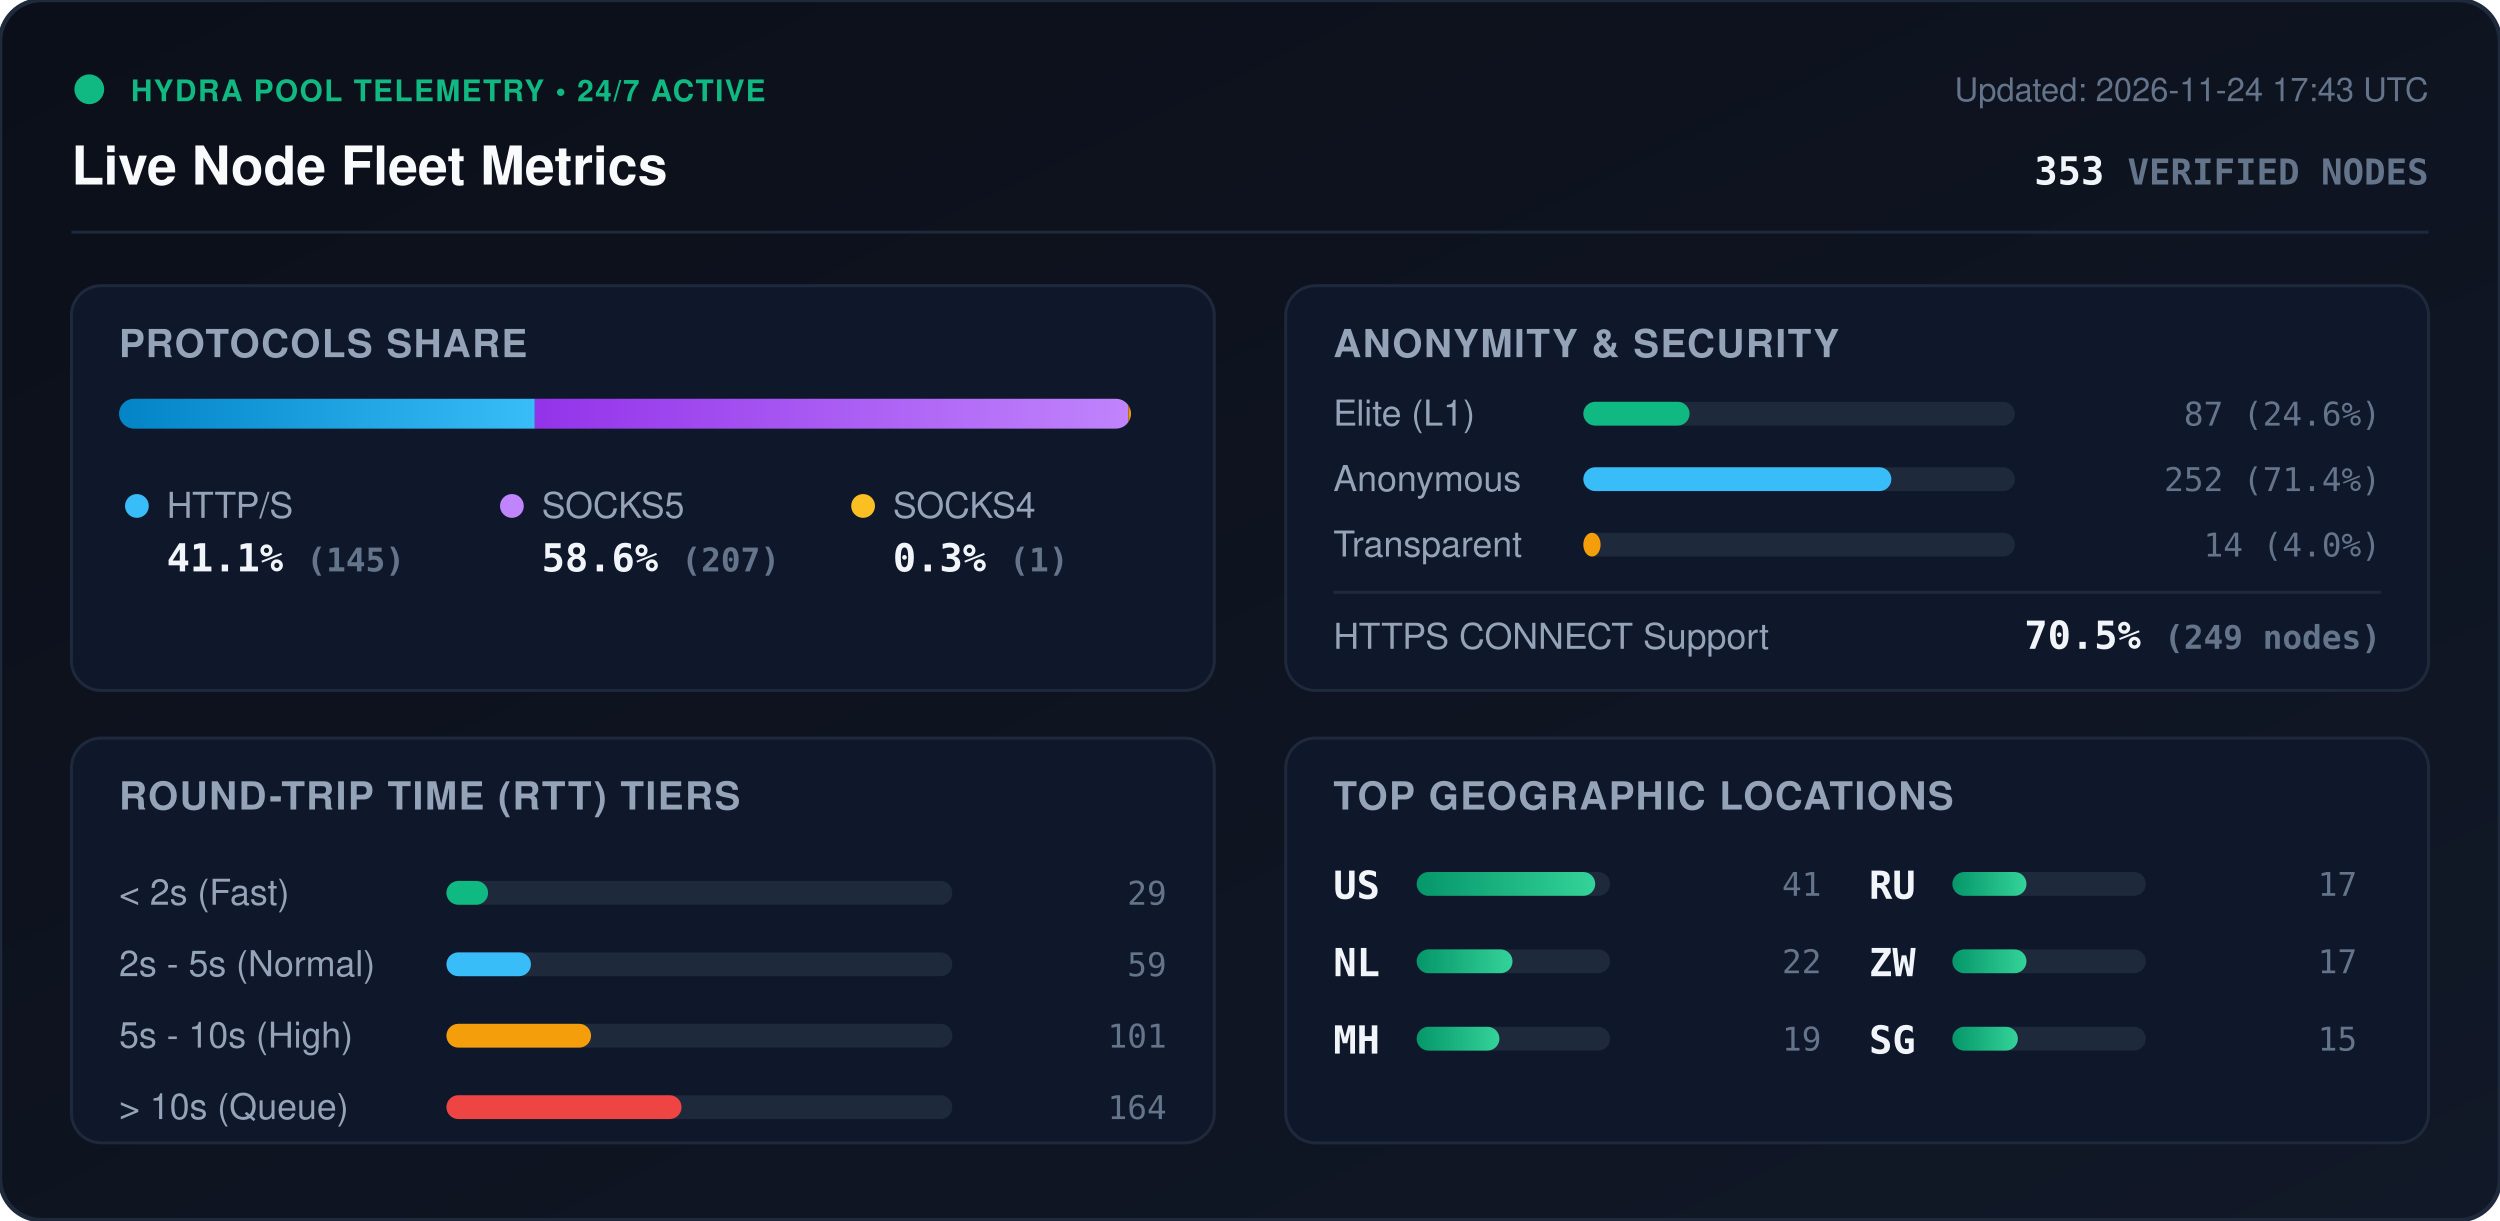
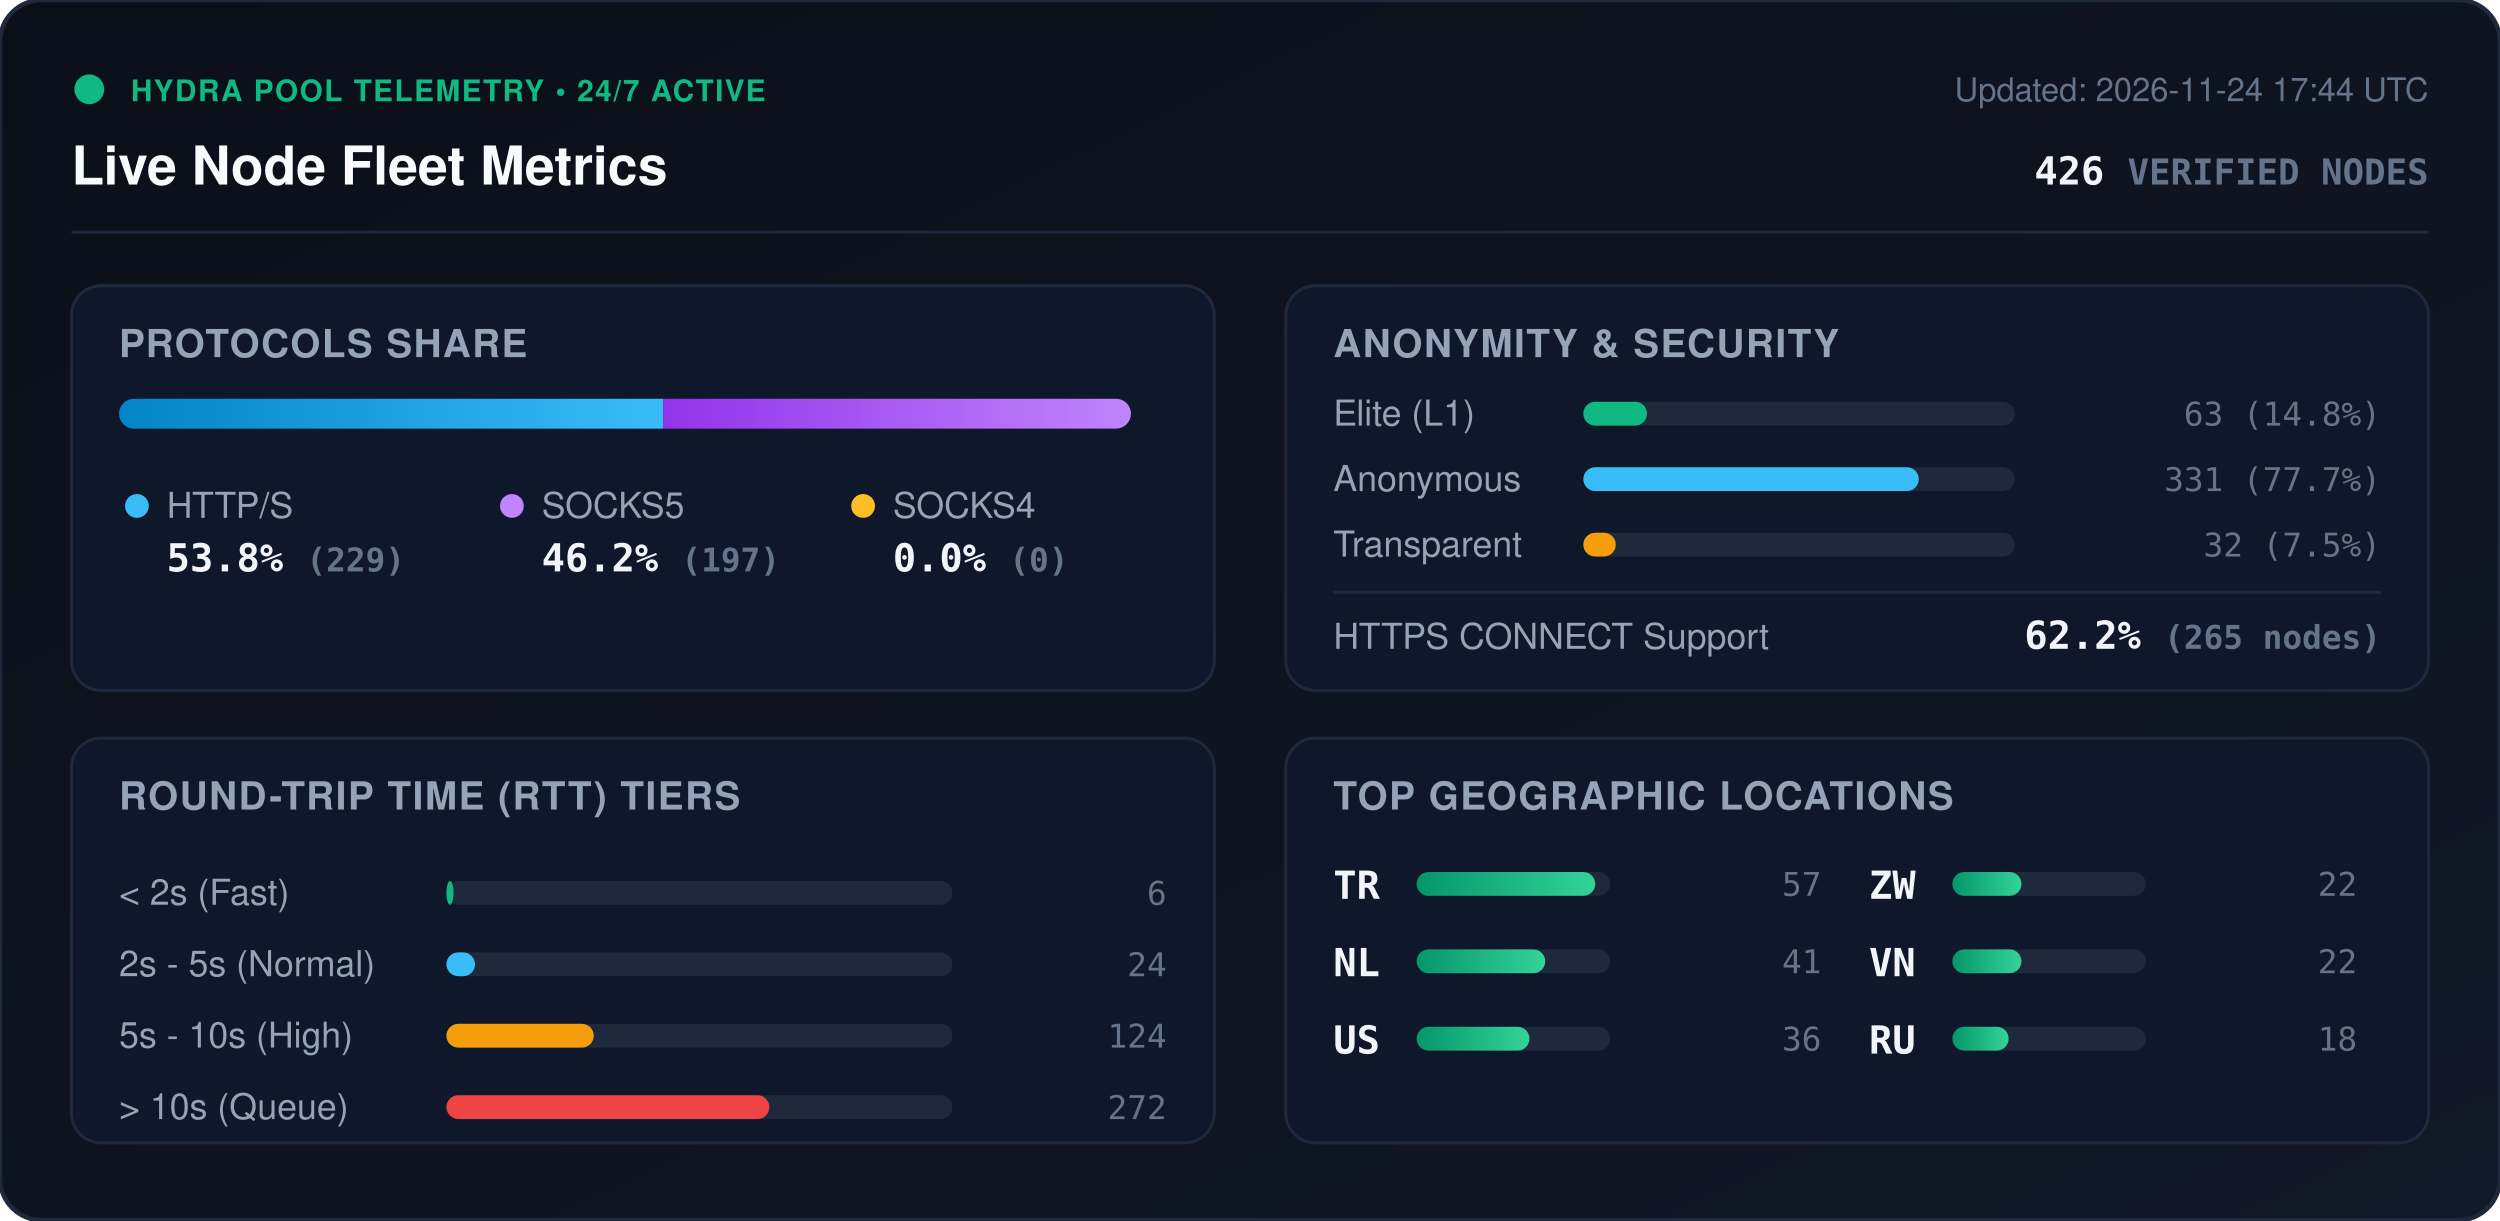
<svg xmlns="http://www.w3.org/2000/svg" viewBox="0 0 840 410" width="840" height="410" style="max-width: 100%; height: auto;">
  <defs>
    <linearGradient id="bg" x1="0%" y1="0%" x2="100%" y2="100%">
      <stop offset="0%" stop-color="#0b0f19" />
      <stop offset="100%" stop-color="#111827" />
    </linearGradient>
    <linearGradient id="bar-http" x1="0%" y1="0%" x2="100%" y2="0%">
      <stop offset="0%" stop-color="#0284c7" />
      <stop offset="100%" stop-color="#38bdf8" />
    </linearGradient>
    <linearGradient id="bar-socks5" x1="0%" y1="0%" x2="100%" y2="0%">
      <stop offset="0%" stop-color="#9333ea" />
      <stop offset="100%" stop-color="#c084fc" />
    </linearGradient>
    <linearGradient id="bar-socks4" x1="0%" y1="0%" x2="100%" y2="0%">
      <stop offset="0%" stop-color="#d97706" />
      <stop offset="100%" stop-color="#fbbf24" />
    </linearGradient>
    <linearGradient id="bar-green" x1="0%" y1="0%" x2="100%" y2="0%">
      <stop offset="0%" stop-color="#059669" />
      <stop offset="100%" stop-color="#34d399" />
    </linearGradient>
    <clipPath id="prog-track-clip">
      <rect width="340.0" height="10" rx="5" />
    </clipPath>
    <style>
      .title { font: 700 18px -apple-system, BlinkMacSystemFont, 'Segoe UI', Helvetica, Arial, sans-serif; fill: #f8fafc; }
      .sub { font: 500 11px -apple-system, BlinkMacSystemFont, 'Segoe UI', Helvetica, Arial, sans-serif; fill: #64748b; }
      .section-hdr { font: 600 13px -apple-system, BlinkMacSystemFont, 'Segoe UI', Helvetica, Arial, sans-serif; fill: #94a3b8; letter-spacing: 0.5px; }
      .metric-val { font: 700 13px -apple-system, BlinkMacSystemFont, 'Segoe UI', Helvetica, Arial, sans-serif; fill: #f1f5f9; }
      .metric-lbl { font: 500 12px -apple-system, BlinkMacSystemFont, 'Segoe UI', Helvetica, Arial, sans-serif; fill: #94a3b8; }
      .badge-txt { font: 700 10px -apple-system, BlinkMacSystemFont, 'Segoe UI', Helvetica, Arial, sans-serif; fill: #10b981; letter-spacing: 0.5px; }
      .mono { font-family: ui-monospace, SFMono-Regular, Menlo, Monaco, Consolas, monospace; }
      .pulse { animation: beacon 2s infinite ease-in-out; }
      @keyframes beacon { 0%, 100% { opacity: 1; } 50% { opacity: 0.35; } }
    </style>
  </defs>
  <rect width="840" height="410" rx="14" fill="url(#bg)" stroke="#1e293b" stroke-width="1.5" />
  <g transform="translate(24, 24)">
    <circle cx="6" cy="6" r="5" fill="#10b981" class="pulse" />
    <text x="20" y="10" class="badge-txt">HYDRA POOL TELEMETRY • 24/7 ACTIVE</text>
    <text x="0" y="38" class="title">Live Node Fleet Metrics</text>
-     <text x="792" y="10" text-anchor="end" class="sub">Updated: 2026-11-24 17:43 UTC</text>
-     <text x="792" y="38" text-anchor="end" class="metric-val mono" fill="#38bdf8">353 <tspan font-size="12" fill="#64748b">VERIFIED NODES</tspan>
+     <text x="792" y="10" text-anchor="end" class="sub">Updated: 2026-11-24 17:44 UTC</text>
+     <text x="792" y="38" text-anchor="end" class="metric-val mono" fill="#38bdf8">426 <tspan font-size="12" fill="#64748b">VERIFIED NODES</tspan>
    </text>
  </g>
  <line x1="24" y1="78" x2="816" y2="78" stroke="#1e293b" stroke-width="1" />
  <g transform="translate(24, 96)">
    <rect width="384" height="136" rx="10" fill="#0f172a" stroke="#1e293b" />
    <text x="16" y="24" class="section-hdr">PROTOCOLS SHARE</text>
    <g transform="translate(16, 38)">
      <rect width="340.0" height="10" rx="5" fill="#1e293b" />
      <g clip-path="url(#prog-track-clip)">
-         <rect x="0" width="139.7" height="10" fill="url(#bar-http)" />
-         <rect x="139.7" width="199.4" height="10" fill="url(#bar-socks5)" />
-         <rect x="339.1" width="1.0" height="10" fill="url(#bar-socks4)" />
+         <rect x="0" width="182.8" height="10" fill="url(#bar-http)" />
+         <rect x="182.8" width="157.2" height="10" fill="url(#bar-socks5)" />
+         <rect x="340.0" width="0.0" height="10" fill="url(#bar-socks4)" />
      </g>
    </g>
    <g transform="translate(16, 68)">
      <circle cx="6" cy="6" r="4" fill="#38bdf8" />
      <text x="16" y="10" class="metric-lbl">HTTP/S</text>
-       <text x="16" y="28" class="metric-val mono">41.1% <tspan font-size="11" fill="#64748b">(145)</tspan>
+       <text x="16" y="28" class="metric-val mono">53.8% <tspan font-size="11" fill="#64748b">(229)</tspan>
      </text>
      <circle cx="132" cy="6" r="4" fill="#c084fc" />
      <text x="142" y="10" class="metric-lbl">SOCKS5</text>
-       <text x="142" y="28" class="metric-val mono">58.6% <tspan font-size="11" fill="#64748b">(207)</tspan>
+       <text x="142" y="28" class="metric-val mono">46.2% <tspan font-size="11" fill="#64748b">(197)</tspan>
      </text>
      <circle cx="250" cy="6" r="4" fill="#fbbf24" />
      <text x="260" y="10" class="metric-lbl">SOCKS4</text>
-       <text x="260" y="28" class="metric-val mono">0.3% <tspan font-size="11" fill="#64748b">(1)</tspan>
+       <text x="260" y="28" class="metric-val mono">0.0% <tspan font-size="11" fill="#64748b">(0)</tspan>
      </text>
    </g>
  </g>
  <g transform="translate(432, 96)">
    <rect width="384" height="136" rx="10" fill="#0f172a" stroke="#1e293b" />
    <text x="16" y="24" class="section-hdr">ANONYMITY &amp; SECURITY</text>
    <text x="16" y="47" class="metric-lbl">Elite (L1)</text>
    <rect x="100" y="39" width="145.0" height="8" rx="4" fill="#1e293b" />
-     <rect x="100" y="39" width="35.7" height="8" rx="4" fill="#10b981" />
-     <text x="368" y="47" text-anchor="end" class="mono sub" fill="#e2e8f0">87 (24.6%)</text>
+     <rect x="100" y="39" width="21.4" height="8" rx="4" fill="#10b981" />
+     <text x="368" y="47" text-anchor="end" class="mono sub" fill="#e2e8f0">63 (14.8%)</text>
    <text x="16" y="69" class="metric-lbl">Anonymous</text>
    <rect x="100" y="61" width="145.0" height="8" rx="4" fill="#1e293b" />
-     <rect x="100" y="61" width="103.5" height="8" rx="4" fill="#38bdf8" />
-     <text x="368" y="69" text-anchor="end" class="mono sub" fill="#e2e8f0">252 (71.4%)</text>
+     <rect x="100" y="61" width="112.7" height="8" rx="4" fill="#38bdf8" />
+     <text x="368" y="69" text-anchor="end" class="mono sub" fill="#e2e8f0">331 (77.7%)</text>
    <text x="16" y="91" class="metric-lbl">Transparent</text>
    <rect x="100" y="83" width="145.0" height="8" rx="4" fill="#1e293b" />
-     <rect x="100" y="83" width="5.8" height="8" rx="4" fill="#f59e0b" />
-     <text x="368" y="91" text-anchor="end" class="mono sub" fill="#e2e8f0">14 (4.0%)</text>
+     <rect x="100" y="83" width="10.9" height="8" rx="4" fill="#f59e0b" />
+     <text x="368" y="91" text-anchor="end" class="mono sub" fill="#e2e8f0">32 (7.5%)</text>
    <line x1="16" y1="103" x2="368" y2="103" stroke="#1e293b" stroke-width="1" />
    <text x="16" y="122" class="metric-lbl">HTTPS CONNECT Support</text>
-     <text x="368" y="122" text-anchor="end" class="metric-val mono" fill="#34d399">70.5% <tspan font-size="11" fill="#64748b">(249 nodes)</tspan>
+     <text x="368" y="122" text-anchor="end" class="metric-val mono" fill="#34d399">62.2% <tspan font-size="11" fill="#64748b">(265 nodes)</tspan>
    </text>
  </g>
  <g transform="translate(24, 248)">
    <rect width="384" height="136" rx="10" fill="#0f172a" stroke="#1e293b" />
    <text x="16" y="24" class="section-hdr">ROUND-TRIP TIME (RTT) TIERS</text>
    <g transform="translate(16, 42)">
      <text x="0" y="14" class="metric-lbl">&lt; 2s (Fast)</text>
      <rect x="110" y="6" width="170" height="8" rx="4" fill="#1e293b" />
-       <rect x="110" y="6" width="14.0" height="8" rx="4" fill="#10b981" />
-       <text x="352" y="14" text-anchor="end" class="mono sub">29</text>
+       <rect x="110" y="6" width="2.4" height="8" rx="4" fill="#10b981" />
+       <text x="352" y="14" text-anchor="end" class="mono sub">6</text>
      <text x="0" y="38" class="metric-lbl">2s - 5s (Normal)</text>
      <rect x="110" y="30" width="170" height="8" rx="4" fill="#1e293b" />
-       <rect x="110" y="30" width="28.4" height="8" rx="4" fill="#38bdf8" />
-       <text x="352" y="38" text-anchor="end" class="mono sub">59</text>
+       <rect x="110" y="30" width="9.6" height="8" rx="4" fill="#38bdf8" />
+       <text x="352" y="38" text-anchor="end" class="mono sub">24</text>
      <text x="0" y="62" class="metric-lbl">5s - 10s (High)</text>
      <rect x="110" y="54" width="170" height="8" rx="4" fill="#1e293b" />
-       <rect x="110" y="54" width="48.6" height="8" rx="4" fill="#f59e0b" />
-       <text x="352" y="62" text-anchor="end" class="mono sub">101</text>
+       <rect x="110" y="54" width="49.5" height="8" rx="4" fill="#f59e0b" />
+       <text x="352" y="62" text-anchor="end" class="mono sub">124</text>
      <text x="0" y="86" class="metric-lbl">&gt; 10s (Queue)</text>
      <rect x="110" y="78" width="170" height="8" rx="4" fill="#1e293b" />
-       <rect x="110" y="78" width="79.0" height="8" rx="4" fill="#ef4444" />
-       <text x="352" y="86" text-anchor="end" class="mono sub">164</text>
+       <rect x="110" y="78" width="108.5" height="8" rx="4" fill="#ef4444" />
+       <text x="352" y="86" text-anchor="end" class="mono sub">272</text>
    </g>
  </g>
  <g transform="translate(432, 248)">
    <rect width="384" height="136" rx="10" fill="#0f172a" stroke="#1e293b" />
    <text x="16" y="24" class="section-hdr">TOP GEOGRAPHIC LOCATIONS</text>
    <g transform="translate(16, 42)">
      <g transform="translate(0, 0)">
-         <text x="0" y="12" class="mono metric-val" font-size="12">US</text>
+         <text x="0" y="12" class="mono metric-val" font-size="12">TR</text>
        <rect x="28" y="3" width="65" height="8" rx="4" fill="#1e293b" />
        <rect x="28" y="3" width="60.0" height="8" rx="4" fill="url(#bar-green)" />
-         <text x="164" y="11" text-anchor="end" class="mono sub">41</text>
+         <text x="164" y="11" text-anchor="end" class="mono sub">57</text>
      </g>
      <g transform="translate(0, 26)">
        <text x="0" y="12" class="mono metric-val" font-size="12">NL</text>
        <rect x="28" y="3" width="65" height="8" rx="4" fill="#1e293b" />
-         <rect x="28" y="3" width="32.2" height="8" rx="4" fill="url(#bar-green)" />
+         <rect x="28" y="3" width="43.2" height="8" rx="4" fill="url(#bar-green)" />
+         <text x="164" y="11" text-anchor="end" class="mono sub">41</text>
+       </g>
+       <g transform="translate(0, 52)">
+         <text x="0" y="12" class="mono metric-val" font-size="12">US</text>
+         <rect x="28" y="3" width="65" height="8" rx="4" fill="#1e293b" />
+         <rect x="28" y="3" width="37.9" height="8" rx="4" fill="url(#bar-green)" />
+         <text x="164" y="11" text-anchor="end" class="mono sub">36</text>
+       </g>
+       <g transform="translate(180, 0)">
+         <text x="0" y="12" class="mono metric-val" font-size="12">ZW</text>
+         <rect x="28" y="3" width="65" height="8" rx="4" fill="#1e293b" />
+         <rect x="28" y="3" width="23.2" height="8" rx="4" fill="url(#bar-green)" />
        <text x="164" y="11" text-anchor="end" class="mono sub">22</text>
      </g>
-       <g transform="translate(0, 52)">
-         <text x="0" y="12" class="mono metric-val" font-size="12">MH</text>
+       <g transform="translate(180, 26)">
+         <text x="0" y="12" class="mono metric-val" font-size="12">VN</text>
        <rect x="28" y="3" width="65" height="8" rx="4" fill="#1e293b" />
-         <rect x="28" y="3" width="27.8" height="8" rx="4" fill="url(#bar-green)" />
-         <text x="164" y="11" text-anchor="end" class="mono sub">19</text>
+         <rect x="28" y="3" width="23.2" height="8" rx="4" fill="url(#bar-green)" />
+         <text x="164" y="11" text-anchor="end" class="mono sub">22</text>
      </g>
-       <g transform="translate(180, 0)">
+       <g transform="translate(180, 52)">
        <text x="0" y="12" class="mono metric-val" font-size="12">RU</text>
        <rect x="28" y="3" width="65" height="8" rx="4" fill="#1e293b" />
-         <rect x="28" y="3" width="24.9" height="8" rx="4" fill="url(#bar-green)" />
-         <text x="164" y="11" text-anchor="end" class="mono sub">17</text>
-       </g>
-       <g transform="translate(180, 26)">
-         <text x="0" y="12" class="mono metric-val" font-size="12">ZW</text>
-         <rect x="28" y="3" width="65" height="8" rx="4" fill="#1e293b" />
-         <rect x="28" y="3" width="24.9" height="8" rx="4" fill="url(#bar-green)" />
-         <text x="164" y="11" text-anchor="end" class="mono sub">17</text>
-       </g>
-       <g transform="translate(180, 52)">
-         <text x="0" y="12" class="mono metric-val" font-size="12">SG</text>
-         <rect x="28" y="3" width="65" height="8" rx="4" fill="#1e293b" />
-         <rect x="28" y="3" width="22.0" height="8" rx="4" fill="url(#bar-green)" />
-         <text x="164" y="11" text-anchor="end" class="mono sub">15</text>
+         <rect x="28" y="3" width="18.9" height="8" rx="4" fill="url(#bar-green)" />
+         <text x="164" y="11" text-anchor="end" class="mono sub">18</text>
      </g>
    </g>
  </g>
</svg>
